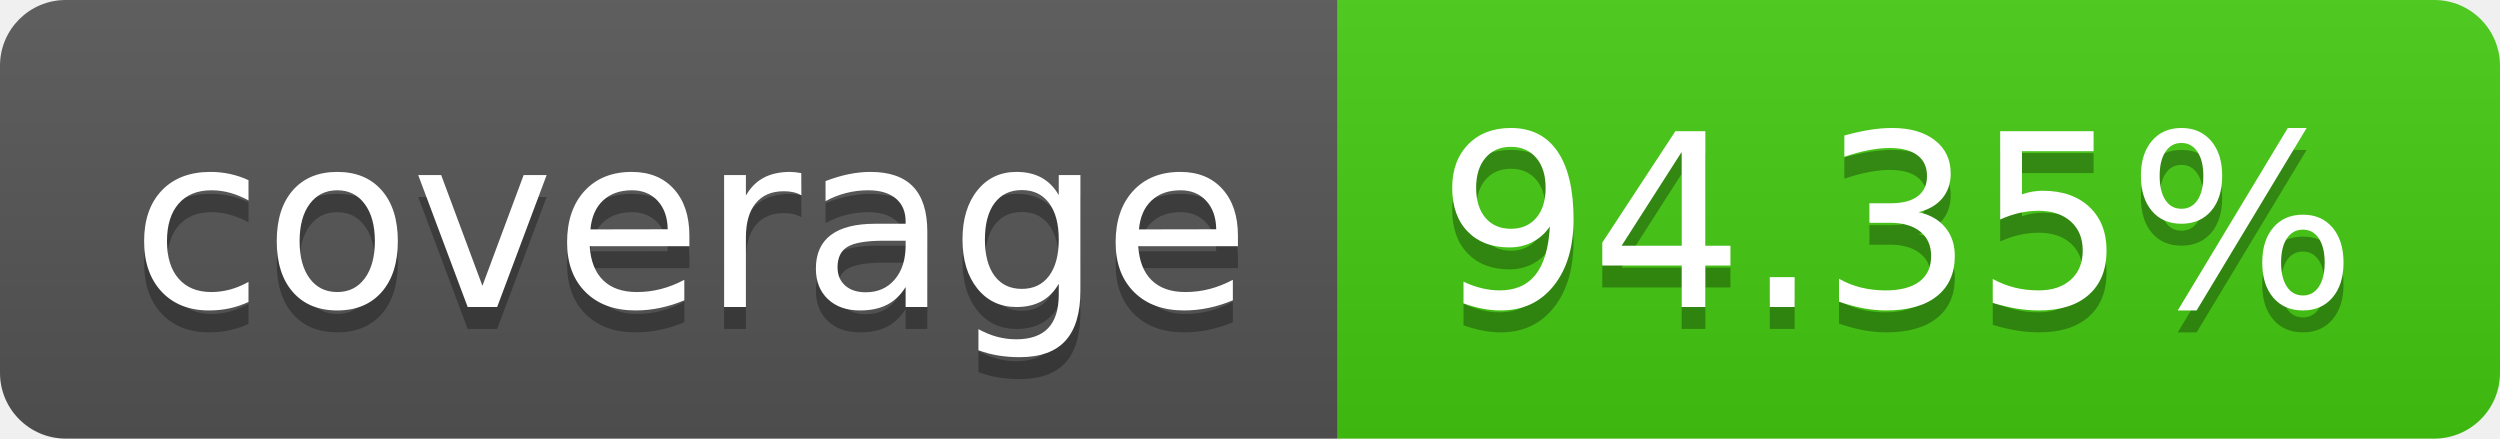
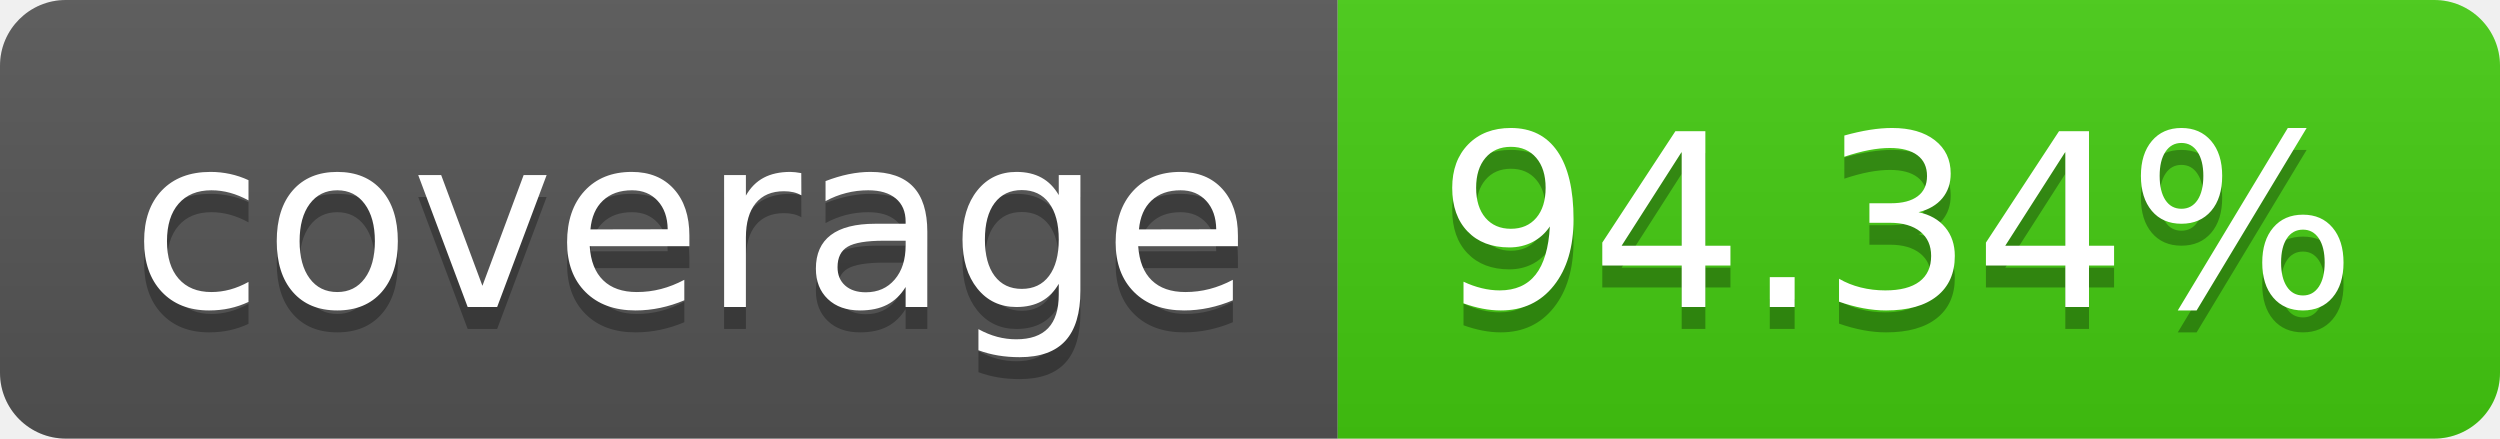
- <svg xmlns="http://www.w3.org/2000/svg" width="114" height="20" role="img" aria-label="coverage: 94.35%">
+ <svg xmlns="http://www.w3.org/2000/svg" width="114" height="20" role="img" aria-label="coverage: 94.34%">
  <linearGradient id="s" x2="0" y2="100%">
    <stop offset="0" stop-color="#bbb" stop-opacity=".1" />
    <stop offset="1" stop-opacity=".1" />
  </linearGradient>
  <clipPath id="r">
    <rect width="114" height="20" rx="3" fill="#fff" />
  </clipPath>
  <g clip-path="url(#r)">
    <rect width="61" height="20" fill="#555" />
    <rect x="61" width="53" height="20" fill="#4c1" />
    <rect width="114" height="20" fill="url(#s)" />
  </g>
  <g fill="#fff" text-anchor="middle" font-family="Verdana,Geneva,DejaVu Sans,sans-serif" text-rendering="geometricPrecision" font-size="110">
    <text aria-hidden="true" x="315" y="150" fill="#010101" fill-opacity=".3" transform="scale(.1)" textLength="510">coverage</text>
    <text x="315" y="140" transform="scale(.1)" fill="#fff" textLength="510">coverage</text>
-     <text aria-hidden="true" x="865" y="150" fill="#010101" fill-opacity=".3" transform="scale(.1)" textLength="430">94.35%</text>
-     <text x="865" y="140" transform="scale(.1)" fill="#fff" textLength="430">94.35%</text>
+     <text aria-hidden="true" x="865" y="150" fill="#010101" fill-opacity=".3" transform="scale(.1)" textLength="430">94.34%</text>
+     <text x="865" y="140" transform="scale(.1)" fill="#fff" textLength="430">94.34%</text>
  </g>
</svg>
